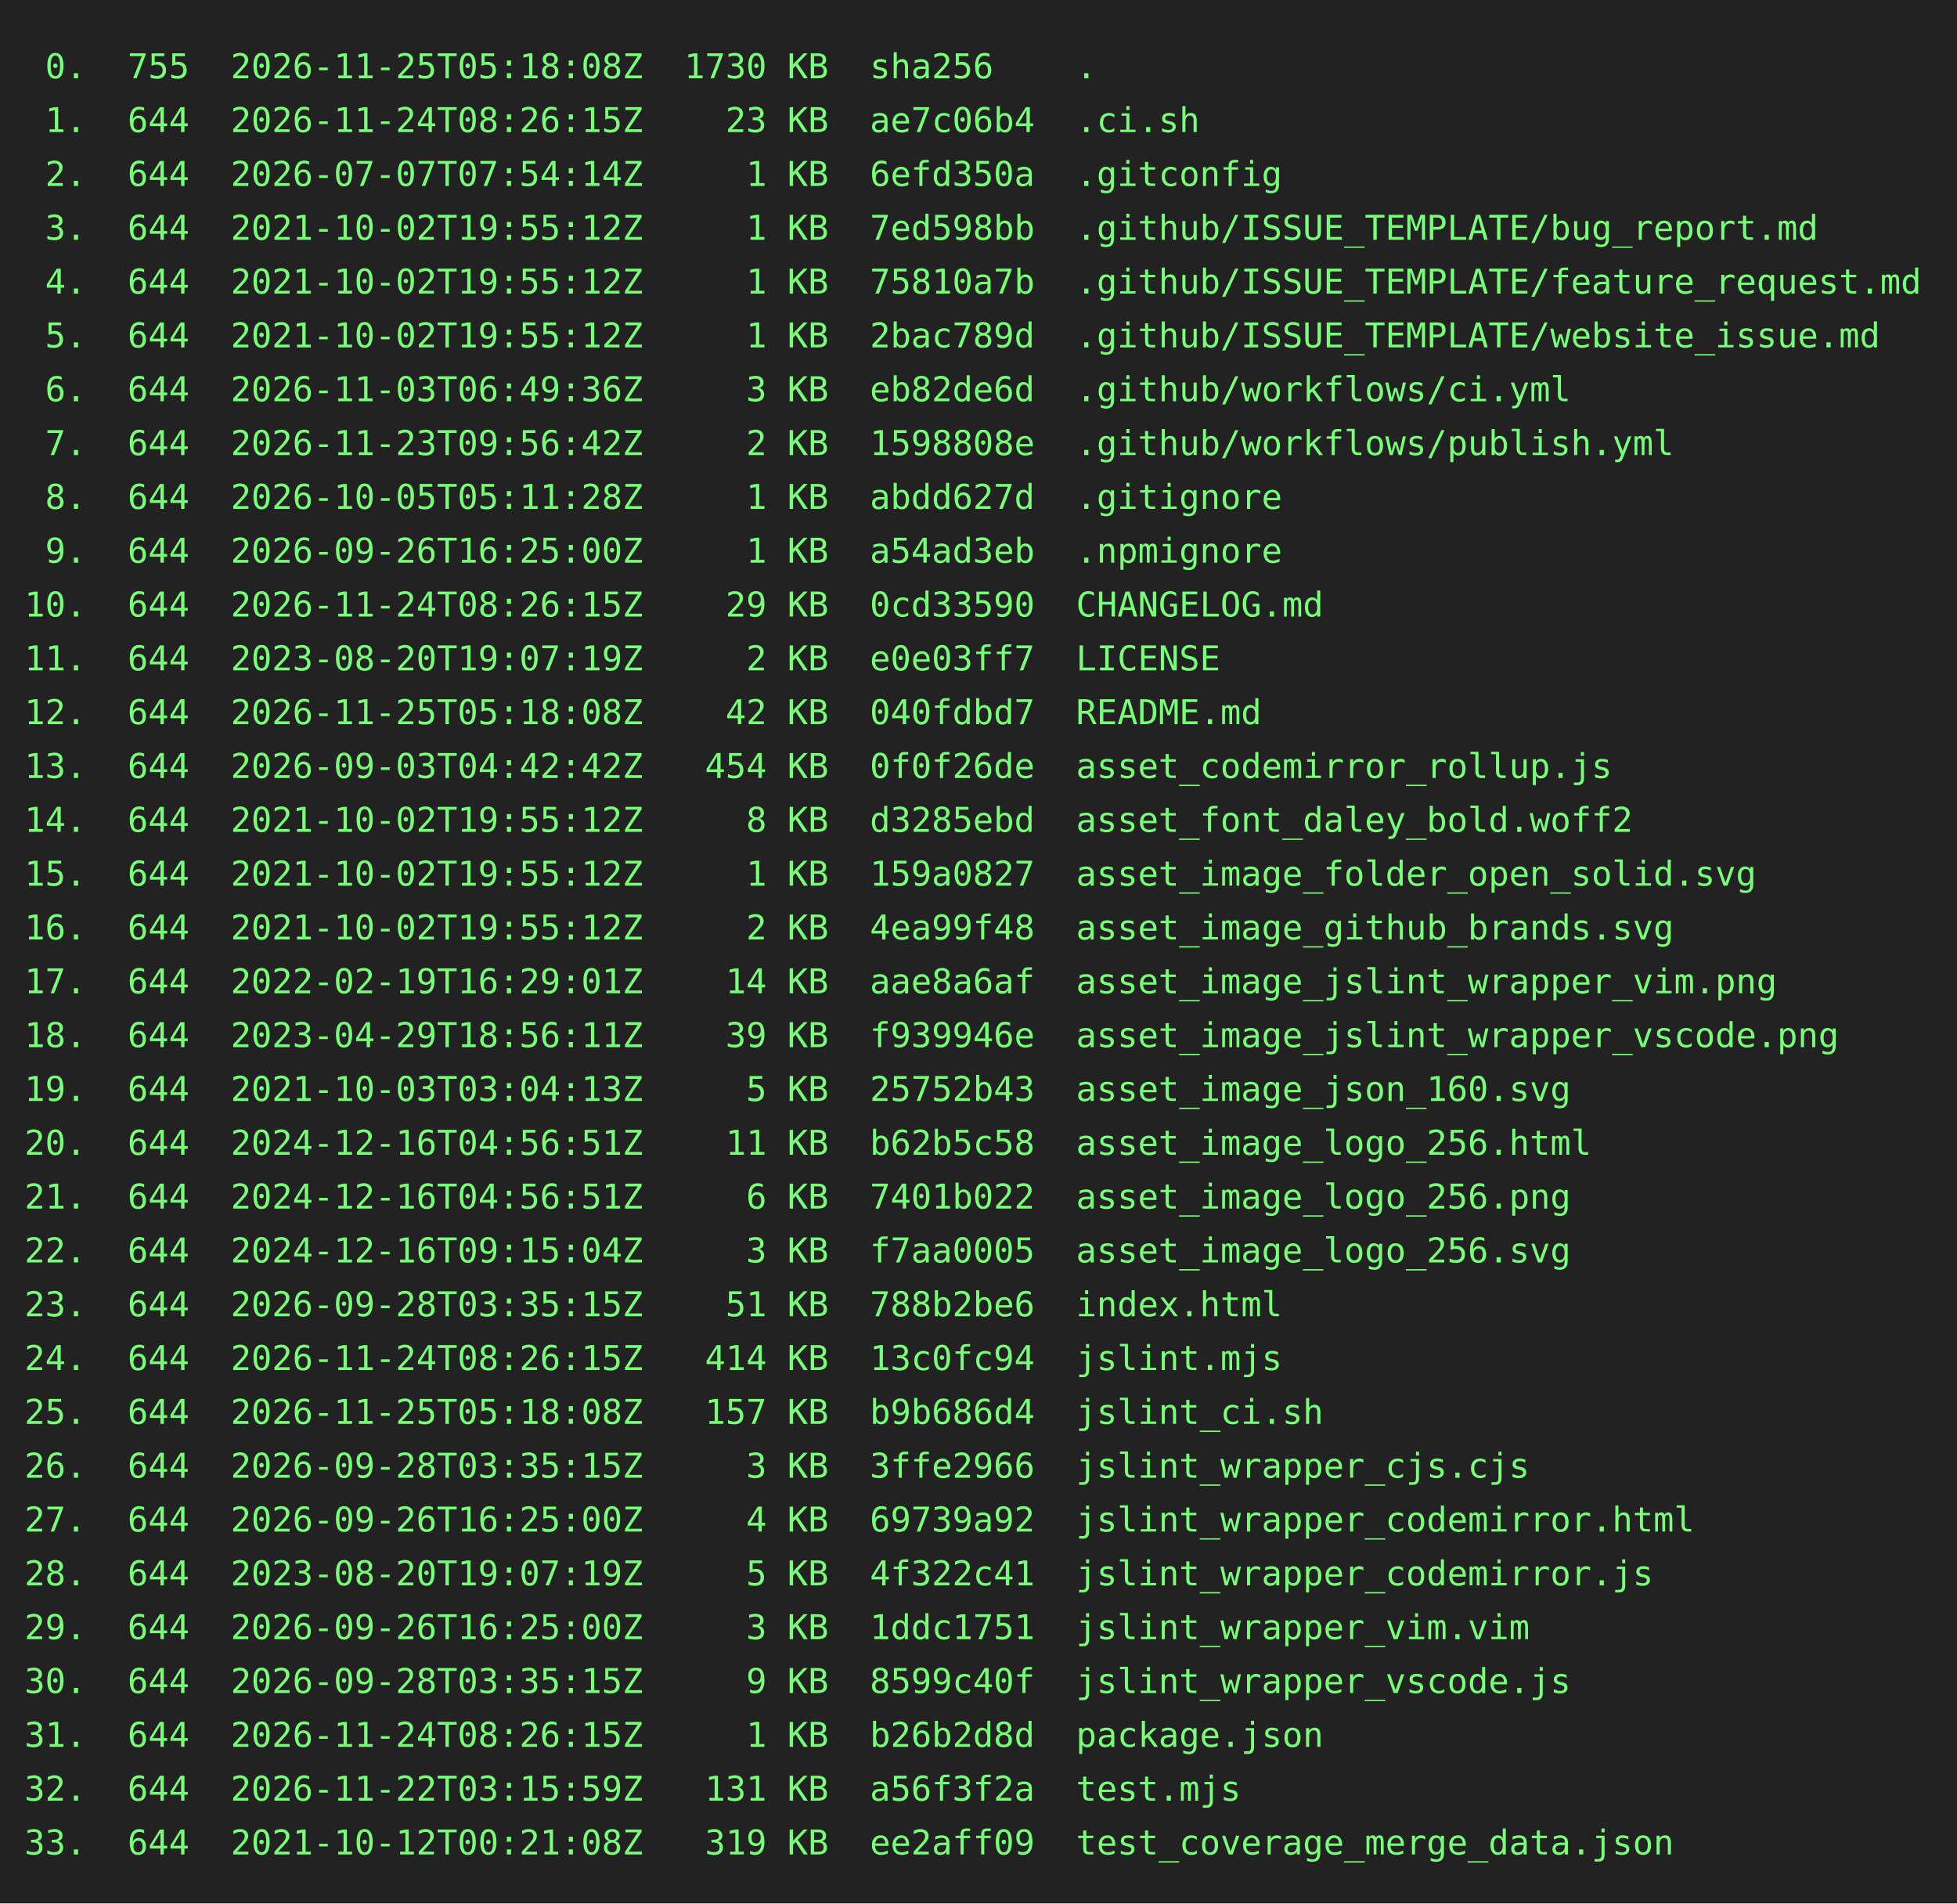
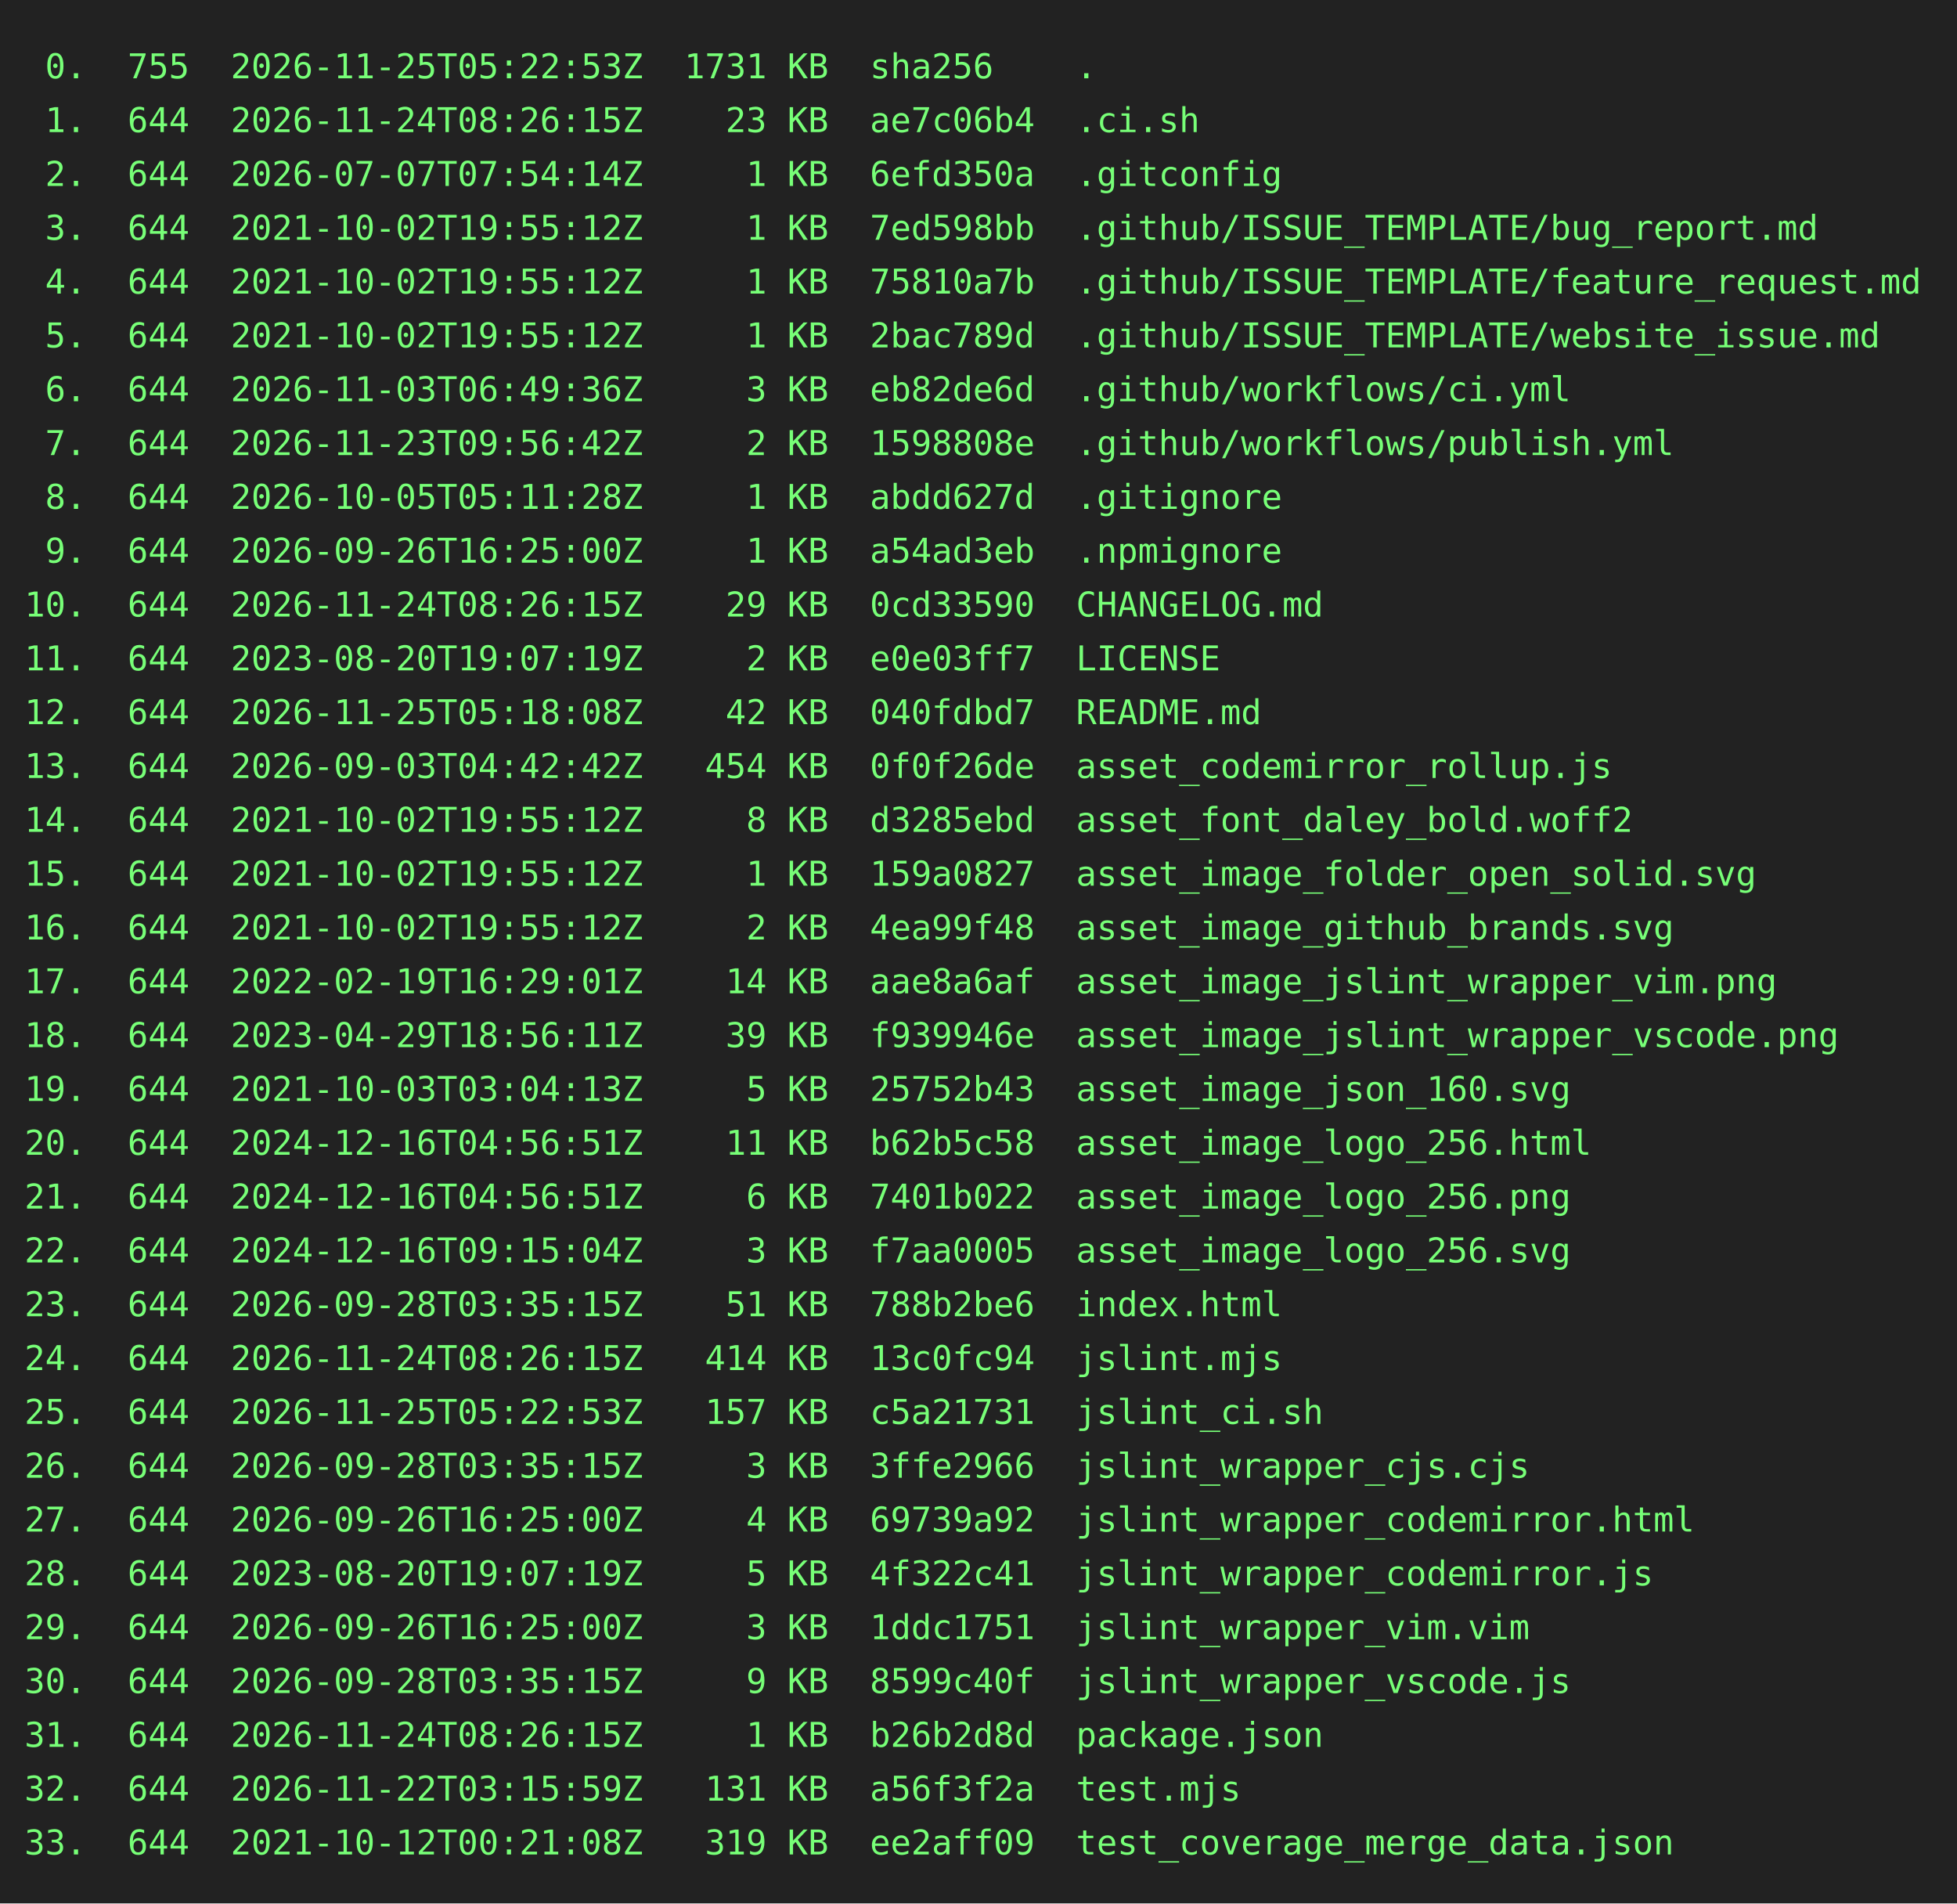
<svg xmlns="http://www.w3.org/2000/svg" height="778" width="800">
  <rect height="778" fill="#222" width="800" />
  <text fill="#7f7" font-family="consolas, menlo, monospace" font-size="14" xml:space="preserve">
-     <tspan lengthAdjust="spacingAndGlyphs" textLength="768" x="10" y="32"> 0.  755  2026-11-25T05:18:08Z  1730 KB  sha256    .                                             </tspan>
+     <tspan lengthAdjust="spacingAndGlyphs" textLength="768" x="10" y="32"> 0.  755  2026-11-25T05:22:53Z  1731 KB  sha256    .                                             </tspan>
    <tspan lengthAdjust="spacingAndGlyphs" textLength="768" x="10" y="54"> 1.  644  2026-11-24T08:26:15Z    23 KB  ae7c06b4  .ci.sh                                        </tspan>
    <tspan lengthAdjust="spacingAndGlyphs" textLength="768" x="10" y="76"> 2.  644  2026-07-07T07:54:14Z     1 KB  6efd350a  .gitconfig                                    </tspan>
    <tspan lengthAdjust="spacingAndGlyphs" textLength="768" x="10" y="98"> 3.  644  2021-10-02T19:55:12Z     1 KB  7ed598bb  .github/ISSUE_TEMPLATE/bug_report.md          </tspan>
    <tspan lengthAdjust="spacingAndGlyphs" textLength="768" x="10" y="120"> 4.  644  2021-10-02T19:55:12Z     1 KB  75810a7b  .github/ISSUE_TEMPLATE/feature_request.md     </tspan>
    <tspan lengthAdjust="spacingAndGlyphs" textLength="768" x="10" y="142"> 5.  644  2021-10-02T19:55:12Z     1 KB  2bac789d  .github/ISSUE_TEMPLATE/website_issue.md       </tspan>
    <tspan lengthAdjust="spacingAndGlyphs" textLength="768" x="10" y="164"> 6.  644  2026-11-03T06:49:36Z     3 KB  eb82de6d  .github/workflows/ci.yml                      </tspan>
    <tspan lengthAdjust="spacingAndGlyphs" textLength="768" x="10" y="186"> 7.  644  2026-11-23T09:56:42Z     2 KB  1598808e  .github/workflows/publish.yml                 </tspan>
    <tspan lengthAdjust="spacingAndGlyphs" textLength="768" x="10" y="208"> 8.  644  2026-10-05T05:11:28Z     1 KB  abdd627d  .gitignore                                    </tspan>
    <tspan lengthAdjust="spacingAndGlyphs" textLength="768" x="10" y="230"> 9.  644  2026-09-26T16:25:00Z     1 KB  a54ad3eb  .npmignore                                    </tspan>
    <tspan lengthAdjust="spacingAndGlyphs" textLength="768" x="10" y="252">10.  644  2026-11-24T08:26:15Z    29 KB  0cd33590  CHANGELOG.md                                  </tspan>
    <tspan lengthAdjust="spacingAndGlyphs" textLength="768" x="10" y="274">11.  644  2023-08-20T19:07:19Z     2 KB  e0e03ff7  LICENSE                                       </tspan>
    <tspan lengthAdjust="spacingAndGlyphs" textLength="768" x="10" y="296">12.  644  2026-11-25T05:18:08Z    42 KB  040fdbd7  README.md                                     </tspan>
    <tspan lengthAdjust="spacingAndGlyphs" textLength="768" x="10" y="318">13.  644  2026-09-03T04:42:42Z   454 KB  0f0f26de  asset_codemirror_rollup.js                    </tspan>
    <tspan lengthAdjust="spacingAndGlyphs" textLength="768" x="10" y="340">14.  644  2021-10-02T19:55:12Z     8 KB  d3285ebd  asset_font_daley_bold.woff2                   </tspan>
    <tspan lengthAdjust="spacingAndGlyphs" textLength="768" x="10" y="362">15.  644  2021-10-02T19:55:12Z     1 KB  159a0827  asset_image_folder_open_solid.svg             </tspan>
    <tspan lengthAdjust="spacingAndGlyphs" textLength="768" x="10" y="384">16.  644  2021-10-02T19:55:12Z     2 KB  4ea99f48  asset_image_github_brands.svg                 </tspan>
    <tspan lengthAdjust="spacingAndGlyphs" textLength="768" x="10" y="406">17.  644  2022-02-19T16:29:01Z    14 KB  aae8a6af  asset_image_jslint_wrapper_vim.png            </tspan>
    <tspan lengthAdjust="spacingAndGlyphs" textLength="768" x="10" y="428">18.  644  2023-04-29T18:56:11Z    39 KB  f939946e  asset_image_jslint_wrapper_vscode.png         </tspan>
    <tspan lengthAdjust="spacingAndGlyphs" textLength="768" x="10" y="450">19.  644  2021-10-03T03:04:13Z     5 KB  25752b43  asset_image_json_160.svg                      </tspan>
    <tspan lengthAdjust="spacingAndGlyphs" textLength="768" x="10" y="472">20.  644  2024-12-16T04:56:51Z    11 KB  b62b5c58  asset_image_logo_256.html                     </tspan>
    <tspan lengthAdjust="spacingAndGlyphs" textLength="768" x="10" y="494">21.  644  2024-12-16T04:56:51Z     6 KB  7401b022  asset_image_logo_256.png                      </tspan>
    <tspan lengthAdjust="spacingAndGlyphs" textLength="768" x="10" y="516">22.  644  2024-12-16T09:15:04Z     3 KB  f7aa0005  asset_image_logo_256.svg                      </tspan>
    <tspan lengthAdjust="spacingAndGlyphs" textLength="768" x="10" y="538">23.  644  2026-09-28T03:35:15Z    51 KB  788b2be6  index.html                                    </tspan>
    <tspan lengthAdjust="spacingAndGlyphs" textLength="768" x="10" y="560">24.  644  2026-11-24T08:26:15Z   414 KB  13c0fc94  jslint.mjs                                    </tspan>
-     <tspan lengthAdjust="spacingAndGlyphs" textLength="768" x="10" y="582">25.  644  2026-11-25T05:18:08Z   157 KB  b9b686d4  jslint_ci.sh                                  </tspan>
+     <tspan lengthAdjust="spacingAndGlyphs" textLength="768" x="10" y="582">25.  644  2026-11-25T05:22:53Z   157 KB  c5a21731  jslint_ci.sh                                  </tspan>
    <tspan lengthAdjust="spacingAndGlyphs" textLength="768" x="10" y="604">26.  644  2026-09-28T03:35:15Z     3 KB  3ffe2966  jslint_wrapper_cjs.cjs                        </tspan>
    <tspan lengthAdjust="spacingAndGlyphs" textLength="768" x="10" y="626">27.  644  2026-09-26T16:25:00Z     4 KB  69739a92  jslint_wrapper_codemirror.html                </tspan>
    <tspan lengthAdjust="spacingAndGlyphs" textLength="768" x="10" y="648">28.  644  2023-08-20T19:07:19Z     5 KB  4f322c41  jslint_wrapper_codemirror.js                  </tspan>
    <tspan lengthAdjust="spacingAndGlyphs" textLength="768" x="10" y="670">29.  644  2026-09-26T16:25:00Z     3 KB  1ddc1751  jslint_wrapper_vim.vim                        </tspan>
    <tspan lengthAdjust="spacingAndGlyphs" textLength="768" x="10" y="692">30.  644  2026-09-28T03:35:15Z     9 KB  8599c40f  jslint_wrapper_vscode.js                      </tspan>
    <tspan lengthAdjust="spacingAndGlyphs" textLength="768" x="10" y="714">31.  644  2026-11-24T08:26:15Z     1 KB  b26b2d8d  package.json                                  </tspan>
    <tspan lengthAdjust="spacingAndGlyphs" textLength="768" x="10" y="736">32.  644  2026-11-22T03:15:59Z   131 KB  a56f3f2a  test.mjs                                      </tspan>
    <tspan lengthAdjust="spacingAndGlyphs" textLength="768" x="10" y="758">33.  644  2021-10-12T00:21:08Z   319 KB  ee2aff09  test_coverage_merge_data.json                 </tspan>
  </text>
</svg>
